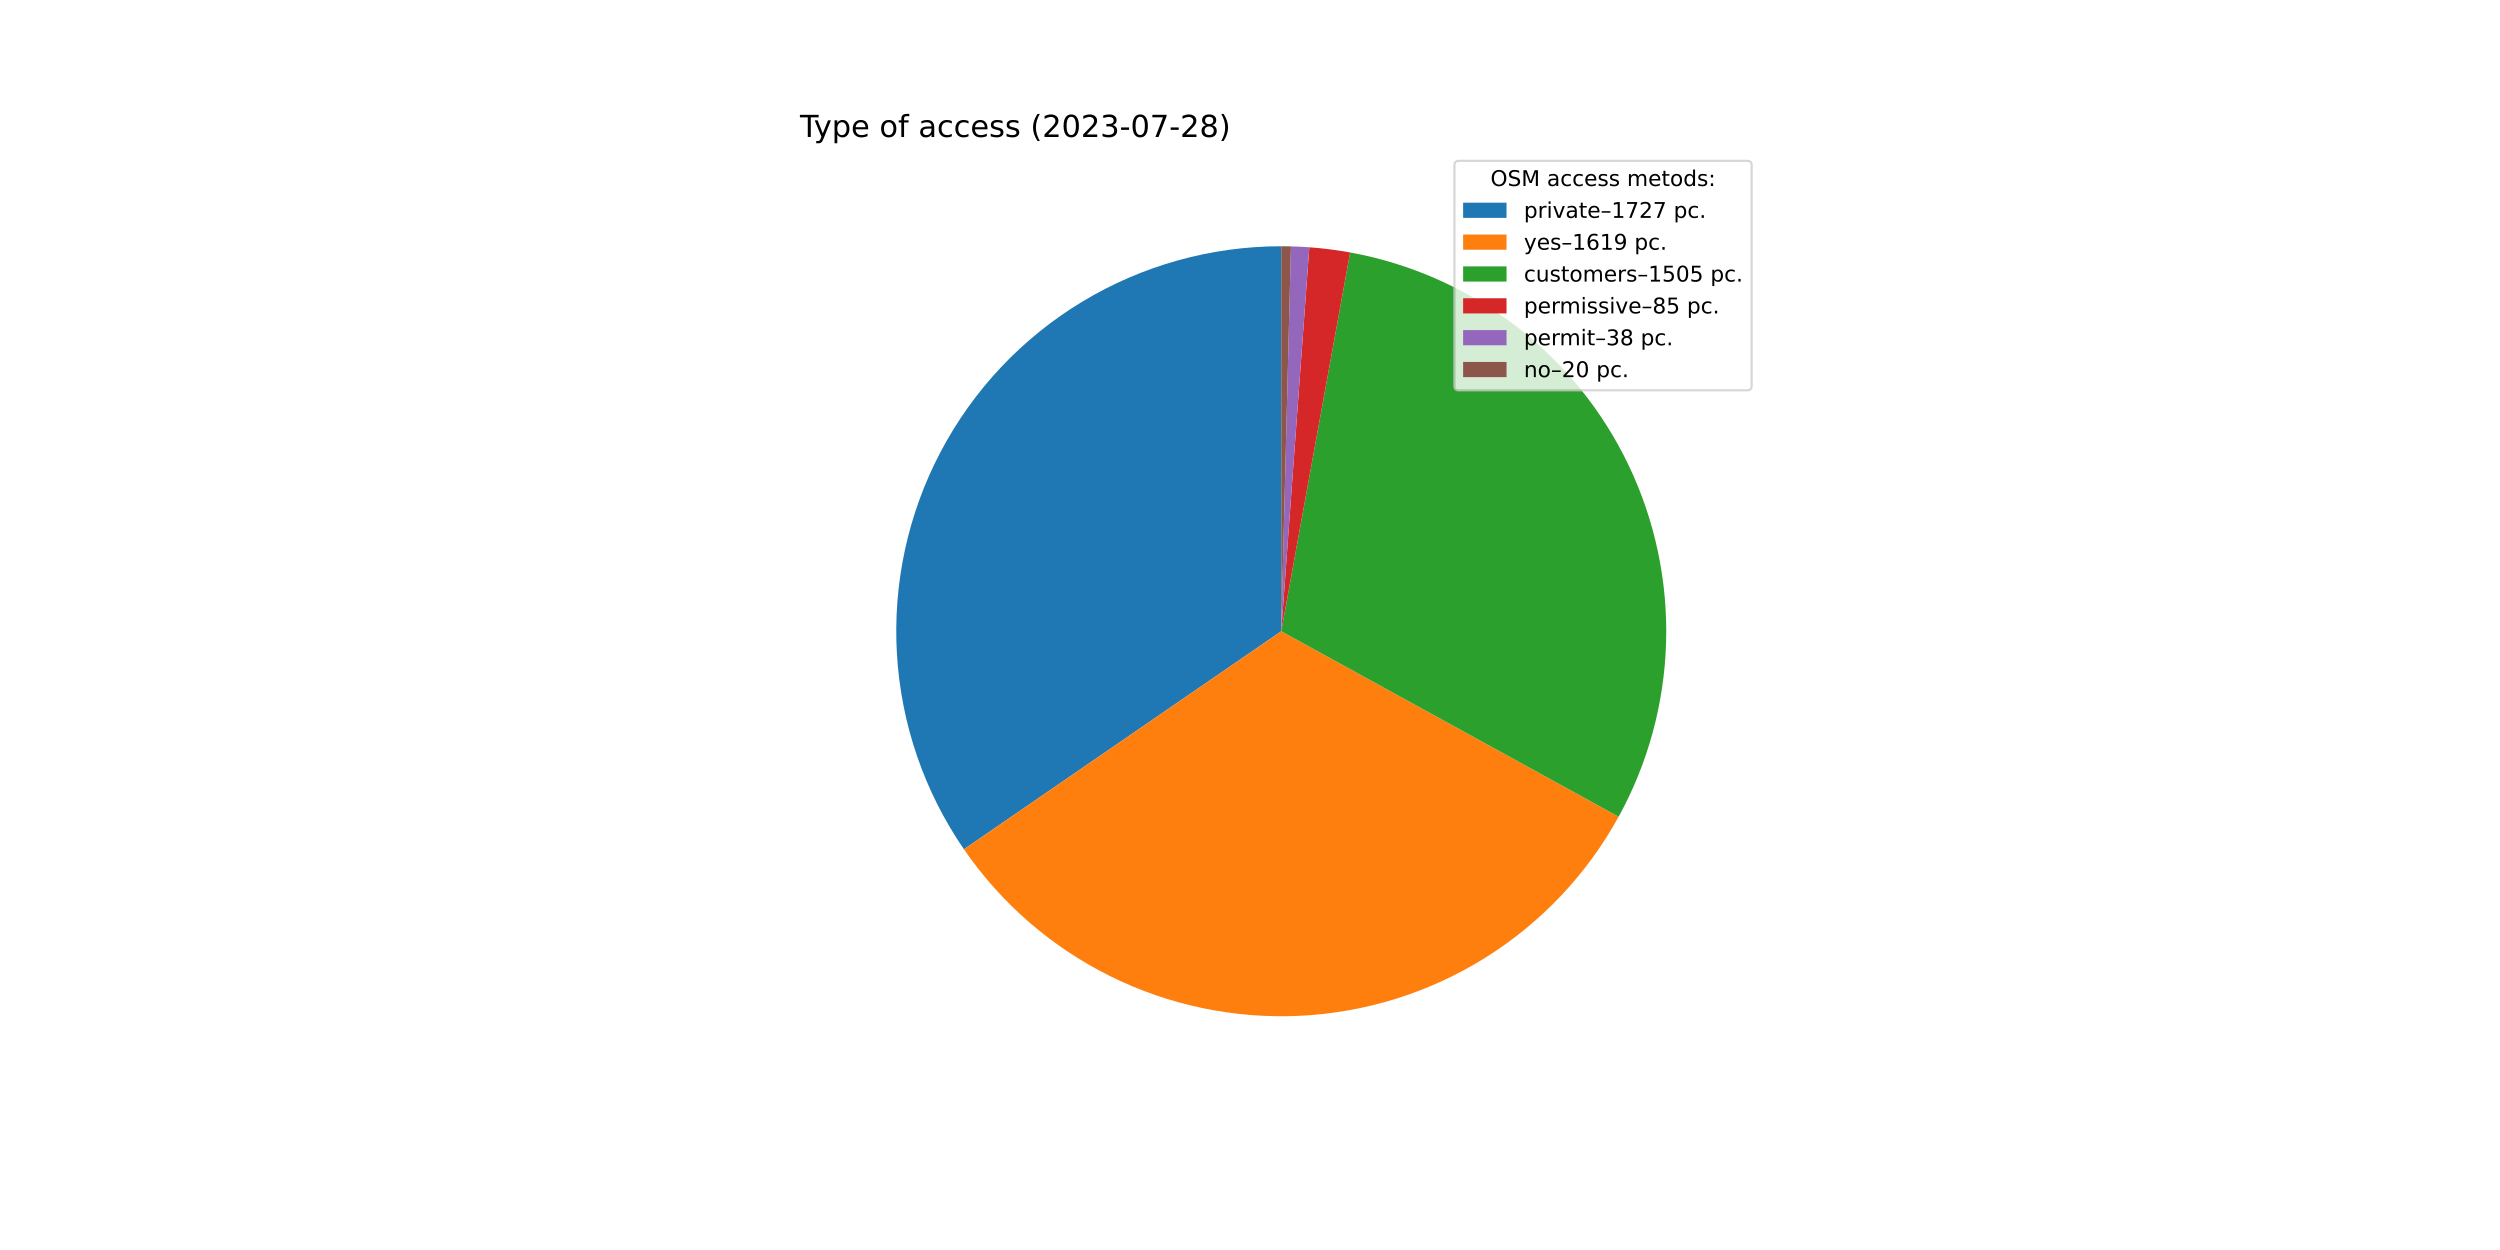
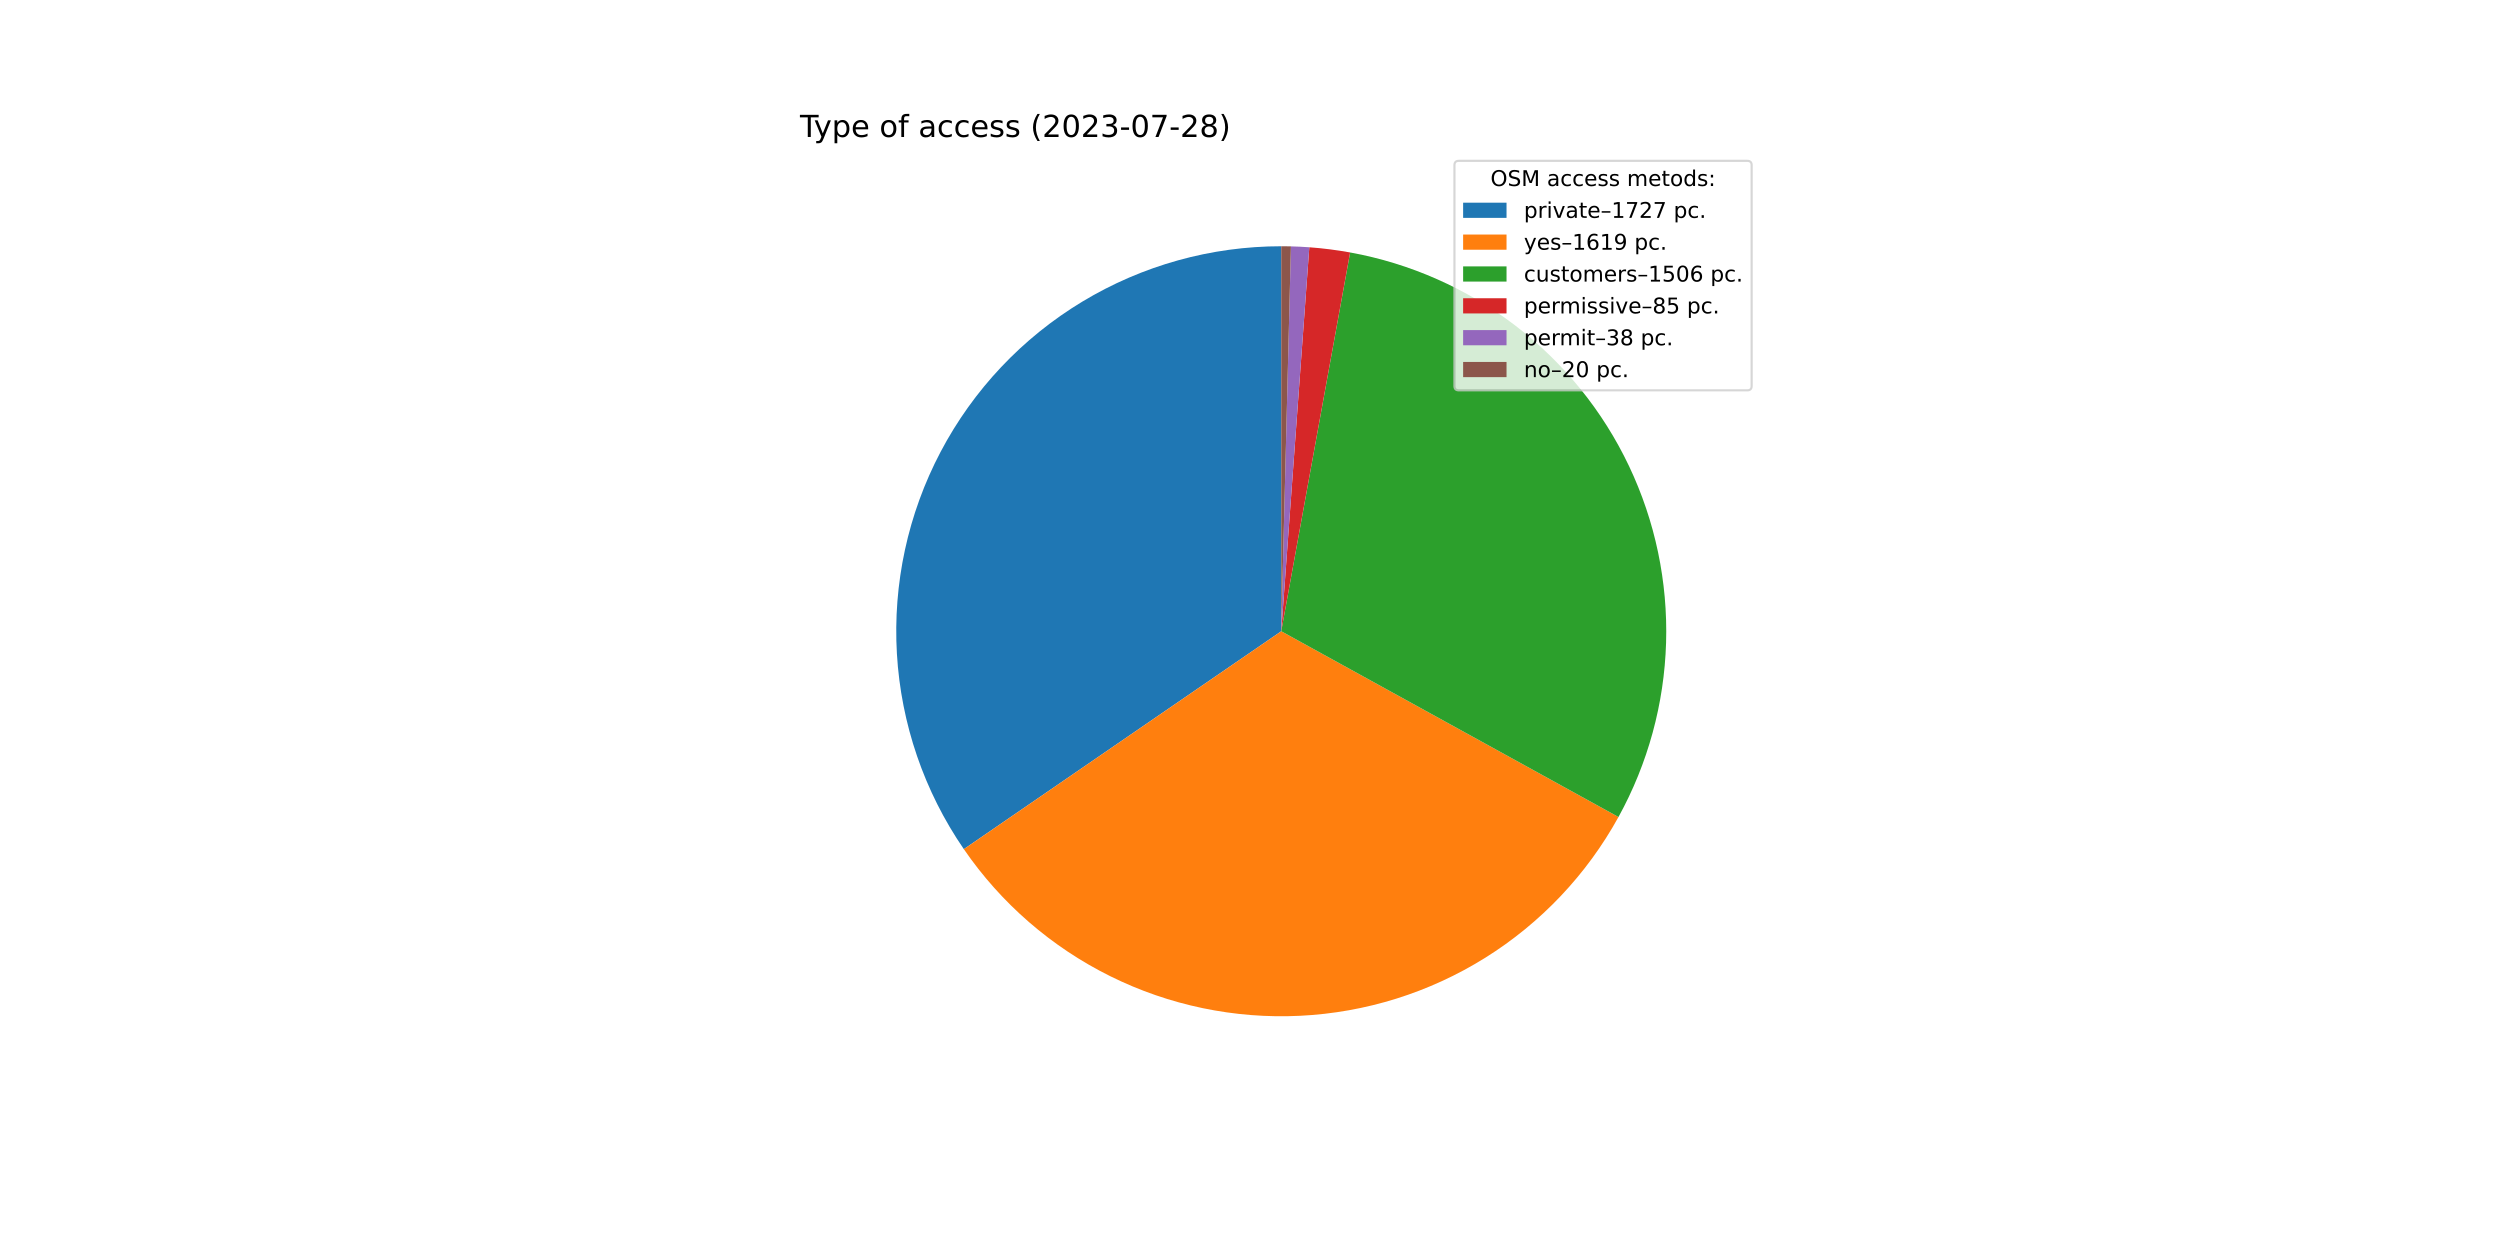
<svg xmlns="http://www.w3.org/2000/svg" xmlns:xlink="http://www.w3.org/1999/xlink" width="1152pt" height="576pt" viewBox="0 0 1152 576" version="1.1">
  <defs>
    <style type="text/css">*{stroke-linejoin: round; stroke-linecap: butt}</style>
  </defs>
  <g id="figure_1">
    <g id="patch_1">
      <path d="M 0 576  L 1152 576  L 1152 0  L 0 0  z " style="fill: #ffffff" />
    </g>
    <g id="axes_1">
      <g id="patch_2">
-         <path d="M 590.4 113.472  C 558.081 113.472 526.368 122.304 498.701 139.009  C 471.034 155.714 448.451 179.666 433.401 208.267  C 418.351 236.868 411.399 269.046 413.299 301.309  C 415.199 333.572 425.879 364.711 444.182 391.348  L 590.4 290.88  L 590.4 113.472  z " style="fill: #1f77b4" />
+         <path d="M 590.4 113.472  C 558.087 113.472 526.381 122.3 498.717 138.999  C 471.054 155.698 448.472 179.641 433.419 208.233  C 418.366 236.825 411.406 268.994 413.295 301.251  C 415.184 333.508 425.851 364.645 444.138 391.285  L 590.4 290.88  L 590.4 113.472  z " style="fill: #1f77b4" />
      </g>
      <g id="patch_3">
-         <path d="M 444.182 391.348  C 461.327 416.301 484.579 436.455 511.713 449.883  C 538.848 463.312 568.975 469.573 599.213 468.069  C 629.451 466.565 658.808 457.345 684.476 441.29  C 710.145 425.236 731.281 402.874 745.866 376.343  L 590.4 290.88  L 444.182 391.348  z " style="fill: #ff7f0e" />
+         <path d="M 444.138 391.285  C 461.269 416.24 484.506 436.401 511.628 449.841  C 538.75 463.281 568.866 469.559 599.1 468.075  C 629.333 466.59 658.689 457.393 684.365 441.36  C 710.04 425.328 731.19 402.988 745.794 376.474  L 590.4 290.88  L 444.138 391.285  z " style="fill: #ff7f0e" />
      </g>
      <g id="patch_4">
-         <path d="M 745.866 376.343  C 759.414 351.698 766.91 324.18 767.732 296.069  C 768.555 267.957 762.681 240.049 750.597 214.653  C 738.513 189.258 720.562 167.096 698.229 150.003  C 675.897 132.909 649.816 121.368 622.146 116.336  L 590.4 290.88  L 745.866 376.343  z " style="fill: #2ca02c" />
+         <path d="M 745.794 376.474  C 759.369 351.829 766.888 324.304 767.729 296.179  C 768.569 268.055 762.707 240.13 750.628 214.718  C 738.548 189.306 720.595 167.128 698.255 150.022  C 675.915 132.917 649.823 121.368 622.14 116.334  L 590.4 290.88  L 745.794 376.474  z " style="fill: #2ca02c" />
      </g>
      <g id="patch_5">
-         <path d="M 622.146 116.336  C 619.035 115.77 615.909 115.287 612.772 114.888  C 609.635 114.49 606.488 114.175 603.334 113.944  L 590.4 290.88  L 622.146 116.336  z " style="fill: #d62728" />
+         <path d="M 622.14 116.334  C 619.03 115.769 615.904 115.286 612.768 114.888  C 609.632 114.489 606.485 114.174 603.332 113.944  L 590.4 290.88  L 622.14 116.334  z " style="fill: #d62728" />
      </g>
      <g id="patch_6">
-         <path d="M 603.334 113.944  C 601.925 113.841 600.513 113.755 599.102 113.686  C 597.69 113.616 596.277 113.564 594.864 113.528  L 590.4 290.88  L 603.334 113.944  z " style="fill: #9467bd" />
+         <path d="M 603.332 113.944  C 601.922 113.841 600.511 113.755 599.1 113.685  C 597.688 113.616 596.276 113.564 594.863 113.528  L 590.4 290.88  L 603.332 113.944  z " style="fill: #9467bd" />
      </g>
      <g id="patch_7">
-         <path d="M 594.864 113.528  C 594.12 113.509 593.376 113.495 592.632 113.486  C 591.888 113.477 591.144 113.472 590.4 113.472  L 590.4 290.88  L 594.864 113.528  z " style="fill: #8c564b" />
+         <path d="M 594.863 113.528  C 594.119 113.509 593.375 113.495 592.632 113.486  C 591.888 113.477 591.144 113.472 590.4 113.472  L 590.4 290.88  L 594.863 113.528  z " style="fill: #8c564b" />
      </g>
      <g id="matplotlib.axis_1" />
      <g id="matplotlib.axis_2" />
      <g id="text_1">
        <g transform="translate(368.64 63.12)scale(0.14 -0.14)">
          <defs>
            <path id="DejaVuSans-54" d="M -19 4666  L 3928 4666  L 3928 4134  L 2272 4134  L 2272 0  L 1638 0  L 1638 4134  L -19 4134  L -19 4666  z " transform="scale(0.015625)" />
            <path id="DejaVuSans-79" d="M 2059 -325  Q 1816 -950 1584 -1140  Q 1353 -1331 966 -1331  L 506 -1331  L 506 -850  L 844 -850  Q 1081 -850 1212 -737  Q 1344 -625 1503 -206  L 1606 56  L 191 3500  L 800 3500  L 1894 763  L 2988 3500  L 3597 3500  L 2059 -325  z " transform="scale(0.015625)" />
            <path id="DejaVuSans-70" d="M 1159 525  L 1159 -1331  L 581 -1331  L 581 3500  L 1159 3500  L 1159 2969  Q 1341 3281 1617 3432  Q 1894 3584 2278 3584  Q 2916 3584 3314 3078  Q 3713 2572 3713 1747  Q 3713 922 3314 415  Q 2916 -91 2278 -91  Q 1894 -91 1617 61  Q 1341 213 1159 525  z M 3116 1747  Q 3116 2381 2855 2742  Q 2594 3103 2138 3103  Q 1681 3103 1420 2742  Q 1159 2381 1159 1747  Q 1159 1113 1420 752  Q 1681 391 2138 391  Q 2594 391 2855 752  Q 3116 1113 3116 1747  z " transform="scale(0.015625)" />
            <path id="DejaVuSans-65" d="M 3597 1894  L 3597 1613  L 953 1613  Q 991 1019 1311 708  Q 1631 397 2203 397  Q 2534 397 2845 478  Q 3156 559 3463 722  L 3463 178  Q 3153 47 2828 -22  Q 2503 -91 2169 -91  Q 1331 -91 842 396  Q 353 884 353 1716  Q 353 2575 817 3079  Q 1281 3584 2069 3584  Q 2775 3584 3186 3129  Q 3597 2675 3597 1894  z M 3022 2063  Q 3016 2534 2758 2815  Q 2500 3097 2075 3097  Q 1594 3097 1305 2825  Q 1016 2553 972 2059  L 3022 2063  z " transform="scale(0.015625)" />
            <path id="DejaVuSans-20" transform="scale(0.015625)" />
            <path id="DejaVuSans-6f" d="M 1959 3097  Q 1497 3097 1228 2736  Q 959 2375 959 1747  Q 959 1119 1226 758  Q 1494 397 1959 397  Q 2419 397 2687 759  Q 2956 1122 2956 1747  Q 2956 2369 2687 2733  Q 2419 3097 1959 3097  z M 1959 3584  Q 2709 3584 3137 3096  Q 3566 2609 3566 1747  Q 3566 888 3137 398  Q 2709 -91 1959 -91  Q 1206 -91 779 398  Q 353 888 353 1747  Q 353 2609 779 3096  Q 1206 3584 1959 3584  z " transform="scale(0.015625)" />
            <path id="DejaVuSans-66" d="M 2375 4863  L 2375 4384  L 1825 4384  Q 1516 4384 1395 4259  Q 1275 4134 1275 3809  L 1275 3500  L 2222 3500  L 2222 3053  L 1275 3053  L 1275 0  L 697 0  L 697 3053  L 147 3053  L 147 3500  L 697 3500  L 697 3744  Q 697 4328 969 4595  Q 1241 4863 1831 4863  L 2375 4863  z " transform="scale(0.015625)" />
            <path id="DejaVuSans-61" d="M 2194 1759  Q 1497 1759 1228 1600  Q 959 1441 959 1056  Q 959 750 1161 570  Q 1363 391 1709 391  Q 2188 391 2477 730  Q 2766 1069 2766 1631  L 2766 1759  L 2194 1759  z M 3341 1997  L 3341 0  L 2766 0  L 2766 531  Q 2569 213 2275 61  Q 1981 -91 1556 -91  Q 1019 -91 701 211  Q 384 513 384 1019  Q 384 1609 779 1909  Q 1175 2209 1959 2209  L 2766 2209  L 2766 2266  Q 2766 2663 2505 2880  Q 2244 3097 1772 3097  Q 1472 3097 1187 3025  Q 903 2953 641 2809  L 641 3341  Q 956 3463 1253 3523  Q 1550 3584 1831 3584  Q 2591 3584 2966 3190  Q 3341 2797 3341 1997  z " transform="scale(0.015625)" />
            <path id="DejaVuSans-63" d="M 3122 3366  L 3122 2828  Q 2878 2963 2633 3030  Q 2388 3097 2138 3097  Q 1578 3097 1268 2742  Q 959 2388 959 1747  Q 959 1106 1268 751  Q 1578 397 2138 397  Q 2388 397 2633 464  Q 2878 531 3122 666  L 3122 134  Q 2881 22 2623 -34  Q 2366 -91 2075 -91  Q 1284 -91 818 406  Q 353 903 353 1747  Q 353 2603 823 3093  Q 1294 3584 2113 3584  Q 2378 3584 2631 3529  Q 2884 3475 3122 3366  z " transform="scale(0.015625)" />
            <path id="DejaVuSans-73" d="M 2834 3397  L 2834 2853  Q 2591 2978 2328 3040  Q 2066 3103 1784 3103  Q 1356 3103 1142 2972  Q 928 2841 928 2578  Q 928 2378 1081 2264  Q 1234 2150 1697 2047  L 1894 2003  Q 2506 1872 2764 1633  Q 3022 1394 3022 966  Q 3022 478 2636 193  Q 2250 -91 1575 -91  Q 1294 -91 989 -36  Q 684 19 347 128  L 347 722  Q 666 556 975 473  Q 1284 391 1588 391  Q 1994 391 2212 530  Q 2431 669 2431 922  Q 2431 1156 2273 1281  Q 2116 1406 1581 1522  L 1381 1569  Q 847 1681 609 1914  Q 372 2147 372 2553  Q 372 3047 722 3315  Q 1072 3584 1716 3584  Q 2034 3584 2315 3537  Q 2597 3491 2834 3397  z " transform="scale(0.015625)" />
            <path id="DejaVuSans-28" d="M 1984 4856  Q 1566 4138 1362 3434  Q 1159 2731 1159 2009  Q 1159 1288 1364 580  Q 1569 -128 1984 -844  L 1484 -844  Q 1016 -109 783 600  Q 550 1309 550 2009  Q 550 2706 781 3412  Q 1013 4119 1484 4856  L 1984 4856  z " transform="scale(0.015625)" />
            <path id="DejaVuSans-32" d="M 1228 531  L 3431 531  L 3431 0  L 469 0  L 469 531  Q 828 903 1448 1529  Q 2069 2156 2228 2338  Q 2531 2678 2651 2914  Q 2772 3150 2772 3378  Q 2772 3750 2511 3984  Q 2250 4219 1831 4219  Q 1534 4219 1204 4116  Q 875 4013 500 3803  L 500 4441  Q 881 4594 1212 4672  Q 1544 4750 1819 4750  Q 2544 4750 2975 4387  Q 3406 4025 3406 3419  Q 3406 3131 3298 2873  Q 3191 2616 2906 2266  Q 2828 2175 2409 1742  Q 1991 1309 1228 531  z " transform="scale(0.015625)" />
            <path id="DejaVuSans-30" d="M 2034 4250  Q 1547 4250 1301 3770  Q 1056 3291 1056 2328  Q 1056 1369 1301 889  Q 1547 409 2034 409  Q 2525 409 2770 889  Q 3016 1369 3016 2328  Q 3016 3291 2770 3770  Q 2525 4250 2034 4250  z M 2034 4750  Q 2819 4750 3233 4129  Q 3647 3509 3647 2328  Q 3647 1150 3233 529  Q 2819 -91 2034 -91  Q 1250 -91 836 529  Q 422 1150 422 2328  Q 422 3509 836 4129  Q 1250 4750 2034 4750  z " transform="scale(0.015625)" />
            <path id="DejaVuSans-33" d="M 2597 2516  Q 3050 2419 3304 2112  Q 3559 1806 3559 1356  Q 3559 666 3084 287  Q 2609 -91 1734 -91  Q 1441 -91 1130 -33  Q 819 25 488 141  L 488 750  Q 750 597 1062 519  Q 1375 441 1716 441  Q 2309 441 2620 675  Q 2931 909 2931 1356  Q 2931 1769 2642 2001  Q 2353 2234 1838 2234  L 1294 2234  L 1294 2753  L 1863 2753  Q 2328 2753 2575 2939  Q 2822 3125 2822 3475  Q 2822 3834 2567 4026  Q 2313 4219 1838 4219  Q 1578 4219 1281 4162  Q 984 4106 628 3988  L 628 4550  Q 988 4650 1302 4700  Q 1616 4750 1894 4750  Q 2613 4750 3031 4423  Q 3450 4097 3450 3541  Q 3450 3153 3228 2886  Q 3006 2619 2597 2516  z " transform="scale(0.015625)" />
            <path id="DejaVuSans-2d" d="M 313 2009  L 1997 2009  L 1997 1497  L 313 1497  L 313 2009  z " transform="scale(0.015625)" />
            <path id="DejaVuSans-37" d="M 525 4666  L 3525 4666  L 3525 4397  L 1831 0  L 1172 0  L 2766 4134  L 525 4134  L 525 4666  z " transform="scale(0.015625)" />
            <path id="DejaVuSans-38" d="M 2034 2216  Q 1584 2216 1326 1975  Q 1069 1734 1069 1313  Q 1069 891 1326 650  Q 1584 409 2034 409  Q 2484 409 2743 651  Q 3003 894 3003 1313  Q 3003 1734 2745 1975  Q 2488 2216 2034 2216  z M 1403 2484  Q 997 2584 770 2862  Q 544 3141 544 3541  Q 544 4100 942 4425  Q 1341 4750 2034 4750  Q 2731 4750 3128 4425  Q 3525 4100 3525 3541  Q 3525 3141 3298 2862  Q 3072 2584 2669 2484  Q 3125 2378 3379 2068  Q 3634 1759 3634 1313  Q 3634 634 3220 271  Q 2806 -91 2034 -91  Q 1263 -91 848 271  Q 434 634 434 1313  Q 434 1759 690 2068  Q 947 2378 1403 2484  z M 1172 3481  Q 1172 3119 1398 2916  Q 1625 2713 2034 2713  Q 2441 2713 2670 2916  Q 2900 3119 2900 3481  Q 2900 3844 2670 4047  Q 2441 4250 2034 4250  Q 1625 4250 1398 4047  Q 1172 3844 1172 3481  z " transform="scale(0.015625)" />
            <path id="DejaVuSans-29" d="M 513 4856  L 1013 4856  Q 1481 4119 1714 3412  Q 1947 2706 1947 2009  Q 1947 1309 1714 600  Q 1481 -109 1013 -844  L 513 -844  Q 928 -128 1133 580  Q 1338 1288 1338 2009  Q 1338 2731 1133 3434  Q 928 4138 513 4856  z " transform="scale(0.015625)" />
          </defs>
          <use xlink:href="#DejaVuSans-54" />
          <use xlink:href="#DejaVuSans-79" x="45.459" />
          <use xlink:href="#DejaVuSans-70" x="104.639" />
          <use xlink:href="#DejaVuSans-65" x="168.115" />
          <use xlink:href="#DejaVuSans-20" x="229.639" />
          <use xlink:href="#DejaVuSans-6f" x="261.426" />
          <use xlink:href="#DejaVuSans-66" x="322.607" />
          <use xlink:href="#DejaVuSans-20" x="357.812" />
          <use xlink:href="#DejaVuSans-61" x="389.6" />
          <use xlink:href="#DejaVuSans-63" x="450.879" />
          <use xlink:href="#DejaVuSans-63" x="505.859" />
          <use xlink:href="#DejaVuSans-65" x="560.84" />
          <use xlink:href="#DejaVuSans-73" x="622.363" />
          <use xlink:href="#DejaVuSans-73" x="674.463" />
          <use xlink:href="#DejaVuSans-20" x="726.562" />
          <use xlink:href="#DejaVuSans-28" x="758.35" />
          <use xlink:href="#DejaVuSans-32" x="797.363" />
          <use xlink:href="#DejaVuSans-30" x="860.986" />
          <use xlink:href="#DejaVuSans-32" x="924.609" />
          <use xlink:href="#DejaVuSans-33" x="988.232" />
          <use xlink:href="#DejaVuSans-2d" x="1051.855" />
          <use xlink:href="#DejaVuSans-30" x="1087.939" />
          <use xlink:href="#DejaVuSans-37" x="1151.562" />
          <use xlink:href="#DejaVuSans-2d" x="1215.186" />
          <use xlink:href="#DejaVuSans-32" x="1251.27" />
          <use xlink:href="#DejaVuSans-38" x="1314.893" />
          <use xlink:href="#DejaVuSans-29" x="1378.516" />
        </g>
      </g>
      <g id="legend_1">
        <g id="patch_8">
          <path d="M 672.208 179.867  L 805.16 179.867  Q 807.16 179.867 807.16 177.867  L 807.16 76.12  Q 807.16 74.12 805.16 74.12  L 672.208 74.12  Q 670.208 74.12 670.208 76.12  L 670.208 177.867  Q 670.208 179.867 672.208 179.867  z " style="fill: #ffffff; opacity: 0.8; stroke: #cccccc; stroke-linejoin: miter" />
        </g>
        <g id="text_2">
          <g transform="translate(686.8038 85.71844)scale(0.1 -0.1)">
            <defs>
              <path id="DejaVuSans-4f" d="M 2522 4238  Q 1834 4238 1429 3725  Q 1025 3213 1025 2328  Q 1025 1447 1429 934  Q 1834 422 2522 422  Q 3209 422 3611 934  Q 4013 1447 4013 2328  Q 4013 3213 3611 3725  Q 3209 4238 2522 4238  z M 2522 4750  Q 3503 4750 4090 4092  Q 4678 3434 4678 2328  Q 4678 1225 4090 567  Q 3503 -91 2522 -91  Q 1538 -91 948 565  Q 359 1222 359 2328  Q 359 3434 948 4092  Q 1538 4750 2522 4750  z " transform="scale(0.015625)" />
              <path id="DejaVuSans-53" d="M 3425 4513  L 3425 3897  Q 3066 4069 2747 4153  Q 2428 4238 2131 4238  Q 1616 4238 1336 4038  Q 1056 3838 1056 3469  Q 1056 3159 1242 3001  Q 1428 2844 1947 2747  L 2328 2669  Q 3034 2534 3370 2195  Q 3706 1856 3706 1288  Q 3706 609 3251 259  Q 2797 -91 1919 -91  Q 1588 -91 1214 -16  Q 841 59 441 206  L 441 856  Q 825 641 1194 531  Q 1563 422 1919 422  Q 2459 422 2753 634  Q 3047 847 3047 1241  Q 3047 1584 2836 1778  Q 2625 1972 2144 2069  L 1759 2144  Q 1053 2284 737 2584  Q 422 2884 422 3419  Q 422 4038 858 4394  Q 1294 4750 2059 4750  Q 2388 4750 2728 4690  Q 3069 4631 3425 4513  z " transform="scale(0.015625)" />
              <path id="DejaVuSans-4d" d="M 628 4666  L 1569 4666  L 2759 1491  L 3956 4666  L 4897 4666  L 4897 0  L 4281 0  L 4281 4097  L 3078 897  L 2444 897  L 1241 4097  L 1241 0  L 628 0  L 628 4666  z " transform="scale(0.015625)" />
              <path id="DejaVuSans-6d" d="M 3328 2828  Q 3544 3216 3844 3400  Q 4144 3584 4550 3584  Q 5097 3584 5394 3201  Q 5691 2819 5691 2113  L 5691 0  L 5113 0  L 5113 2094  Q 5113 2597 4934 2840  Q 4756 3084 4391 3084  Q 3944 3084 3684 2787  Q 3425 2491 3425 1978  L 3425 0  L 2847 0  L 2847 2094  Q 2847 2600 2669 2842  Q 2491 3084 2119 3084  Q 1678 3084 1418 2786  Q 1159 2488 1159 1978  L 1159 0  L 581 0  L 581 3500  L 1159 3500  L 1159 2956  Q 1356 3278 1631 3431  Q 1906 3584 2284 3584  Q 2666 3584 2933 3390  Q 3200 3197 3328 2828  z " transform="scale(0.015625)" />
              <path id="DejaVuSans-74" d="M 1172 4494  L 1172 3500  L 2356 3500  L 2356 3053  L 1172 3053  L 1172 1153  Q 1172 725 1289 603  Q 1406 481 1766 481  L 2356 481  L 2356 0  L 1766 0  Q 1100 0 847 248  Q 594 497 594 1153  L 594 3053  L 172 3053  L 172 3500  L 594 3500  L 594 4494  L 1172 4494  z " transform="scale(0.015625)" />
              <path id="DejaVuSans-64" d="M 2906 2969  L 2906 4863  L 3481 4863  L 3481 0  L 2906 0  L 2906 525  Q 2725 213 2448 61  Q 2172 -91 1784 -91  Q 1150 -91 751 415  Q 353 922 353 1747  Q 353 2572 751 3078  Q 1150 3584 1784 3584  Q 2172 3584 2448 3432  Q 2725 3281 2906 2969  z M 947 1747  Q 947 1113 1208 752  Q 1469 391 1925 391  Q 2381 391 2643 752  Q 2906 1113 2906 1747  Q 2906 2381 2643 2742  Q 2381 3103 1925 3103  Q 1469 3103 1208 2742  Q 947 2381 947 1747  z " transform="scale(0.015625)" />
              <path id="DejaVuSans-3a" d="M 750 794  L 1409 794  L 1409 0  L 750 0  L 750 794  z M 750 3309  L 1409 3309  L 1409 2516  L 750 2516  L 750 3309  z " transform="scale(0.015625)" />
            </defs>
            <use xlink:href="#DejaVuSans-4f" />
            <use xlink:href="#DejaVuSans-53" x="78.711" />
            <use xlink:href="#DejaVuSans-4d" x="142.188" />
            <use xlink:href="#DejaVuSans-20" x="228.467" />
            <use xlink:href="#DejaVuSans-61" x="260.254" />
            <use xlink:href="#DejaVuSans-63" x="321.533" />
            <use xlink:href="#DejaVuSans-63" x="376.514" />
            <use xlink:href="#DejaVuSans-65" x="431.494" />
            <use xlink:href="#DejaVuSans-73" x="493.018" />
            <use xlink:href="#DejaVuSans-73" x="545.117" />
            <use xlink:href="#DejaVuSans-20" x="597.217" />
            <use xlink:href="#DejaVuSans-6d" x="629.004" />
            <use xlink:href="#DejaVuSans-65" x="726.416" />
            <use xlink:href="#DejaVuSans-74" x="787.939" />
            <use xlink:href="#DejaVuSans-6f" x="827.148" />
            <use xlink:href="#DejaVuSans-64" x="888.33" />
            <use xlink:href="#DejaVuSans-73" x="951.807" />
            <use xlink:href="#DejaVuSans-3a" x="1003.906" />
          </g>
        </g>
        <g id="patch_9">
          <path d="M 674.208 100.397  L 694.208 100.397  L 694.208 93.397  L 674.208 93.397  z " style="fill: #1f77b4" />
        </g>
        <g id="text_3">
          <g transform="translate(702.2084 100.3966)scale(0.1 -0.1)">
            <defs>
              <path id="DejaVuSans-72" d="M 2631 2963  Q 2534 3019 2420 3045  Q 2306 3072 2169 3072  Q 1681 3072 1420 2755  Q 1159 2438 1159 1844  L 1159 0  L 581 0  L 581 3500  L 1159 3500  L 1159 2956  Q 1341 3275 1631 3429  Q 1922 3584 2338 3584  Q 2397 3584 2469 3576  Q 2541 3569 2628 3553  L 2631 2963  z " transform="scale(0.015625)" />
              <path id="DejaVuSans-69" d="M 603 3500  L 1178 3500  L 1178 0  L 603 0  L 603 3500  z M 603 4863  L 1178 4863  L 1178 4134  L 603 4134  L 603 4863  z " transform="scale(0.015625)" />
              <path id="DejaVuSans-76" d="M 191 3500  L 800 3500  L 1894 563  L 2988 3500  L 3597 3500  L 2284 0  L 1503 0  L 191 3500  z " transform="scale(0.015625)" />
              <path id="DejaVuSans-2013" d="M 313 1978  L 2888 1978  L 2888 1528  L 313 1528  L 313 1978  z " transform="scale(0.015625)" />
              <path id="DejaVuSans-31" d="M 794 531  L 1825 531  L 1825 4091  L 703 3866  L 703 4441  L 1819 4666  L 2450 4666  L 2450 531  L 3481 531  L 3481 0  L 794 0  L 794 531  z " transform="scale(0.015625)" />
              <path id="DejaVuSans-2e" d="M 684 794  L 1344 794  L 1344 0  L 684 0  L 684 794  z " transform="scale(0.015625)" />
            </defs>
            <use xlink:href="#DejaVuSans-70" />
            <use xlink:href="#DejaVuSans-72" x="63.477" />
            <use xlink:href="#DejaVuSans-69" x="104.59" />
            <use xlink:href="#DejaVuSans-76" x="132.373" />
            <use xlink:href="#DejaVuSans-61" x="191.553" />
            <use xlink:href="#DejaVuSans-74" x="252.832" />
            <use xlink:href="#DejaVuSans-65" x="292.041" />
            <use xlink:href="#DejaVuSans-2013" x="353.564" />
            <use xlink:href="#DejaVuSans-31" x="403.564" />
            <use xlink:href="#DejaVuSans-37" x="467.188" />
            <use xlink:href="#DejaVuSans-32" x="530.811" />
            <use xlink:href="#DejaVuSans-37" x="594.434" />
            <use xlink:href="#DejaVuSans-20" x="658.057" />
            <use xlink:href="#DejaVuSans-70" x="689.844" />
            <use xlink:href="#DejaVuSans-63" x="753.32" />
            <use xlink:href="#DejaVuSans-2e" x="808.301" />
          </g>
        </g>
        <g id="patch_10">
          <path d="M 674.208 115.075  L 694.208 115.075  L 694.208 108.075  L 674.208 108.075  z " style="fill: #ff7f0e" />
        </g>
        <g id="text_4">
          <g transform="translate(702.2084 115.0747)scale(0.1 -0.1)">
            <defs>
              <path id="DejaVuSans-36" d="M 2113 2584  Q 1688 2584 1439 2293  Q 1191 2003 1191 1497  Q 1191 994 1439 701  Q 1688 409 2113 409  Q 2538 409 2786 701  Q 3034 994 3034 1497  Q 3034 2003 2786 2293  Q 2538 2584 2113 2584  z M 3366 4563  L 3366 3988  Q 3128 4100 2886 4159  Q 2644 4219 2406 4219  Q 1781 4219 1451 3797  Q 1122 3375 1075 2522  Q 1259 2794 1537 2939  Q 1816 3084 2150 3084  Q 2853 3084 3261 2657  Q 3669 2231 3669 1497  Q 3669 778 3244 343  Q 2819 -91 2113 -91  Q 1303 -91 875 529  Q 447 1150 447 2328  Q 447 3434 972 4092  Q 1497 4750 2381 4750  Q 2619 4750 2861 4703  Q 3103 4656 3366 4563  z " transform="scale(0.015625)" />
              <path id="DejaVuSans-39" d="M 703 97  L 703 672  Q 941 559 1184 500  Q 1428 441 1663 441  Q 2288 441 2617 861  Q 2947 1281 2994 2138  Q 2813 1869 2534 1725  Q 2256 1581 1919 1581  Q 1219 1581 811 2004  Q 403 2428 403 3163  Q 403 3881 828 4315  Q 1253 4750 1959 4750  Q 2769 4750 3195 4129  Q 3622 3509 3622 2328  Q 3622 1225 3098 567  Q 2575 -91 1691 -91  Q 1453 -91 1209 -44  Q 966 3 703 97  z M 1959 2075  Q 2384 2075 2632 2365  Q 2881 2656 2881 3163  Q 2881 3666 2632 3958  Q 2384 4250 1959 4250  Q 1534 4250 1286 3958  Q 1038 3666 1038 3163  Q 1038 2656 1286 2365  Q 1534 2075 1959 2075  z " transform="scale(0.015625)" />
            </defs>
            <use xlink:href="#DejaVuSans-79" />
            <use xlink:href="#DejaVuSans-65" x="59.18" />
            <use xlink:href="#DejaVuSans-73" x="120.703" />
            <use xlink:href="#DejaVuSans-2013" x="172.803" />
            <use xlink:href="#DejaVuSans-31" x="222.803" />
            <use xlink:href="#DejaVuSans-36" x="286.426" />
            <use xlink:href="#DejaVuSans-31" x="350.049" />
            <use xlink:href="#DejaVuSans-39" x="413.672" />
            <use xlink:href="#DejaVuSans-20" x="477.295" />
            <use xlink:href="#DejaVuSans-70" x="509.082" />
            <use xlink:href="#DejaVuSans-63" x="572.559" />
            <use xlink:href="#DejaVuSans-2e" x="627.539" />
          </g>
        </g>
        <g id="patch_11">
          <path d="M 674.208 129.753  L 694.208 129.753  L 694.208 122.753  L 674.208 122.753  z " style="fill: #2ca02c" />
        </g>
        <g id="text_5">
          <g transform="translate(702.2084 129.7528)scale(0.1 -0.1)">
            <defs>
              <path id="DejaVuSans-75" d="M 544 1381  L 544 3500  L 1119 3500  L 1119 1403  Q 1119 906 1312 657  Q 1506 409 1894 409  Q 2359 409 2629 706  Q 2900 1003 2900 1516  L 2900 3500  L 3475 3500  L 3475 0  L 2900 0  L 2900 538  Q 2691 219 2414 64  Q 2138 -91 1772 -91  Q 1169 -91 856 284  Q 544 659 544 1381  z M 1991 3584  L 1991 3584  z " transform="scale(0.015625)" />
              <path id="DejaVuSans-35" d="M 691 4666  L 3169 4666  L 3169 4134  L 1269 4134  L 1269 2991  Q 1406 3038 1543 3061  Q 1681 3084 1819 3084  Q 2600 3084 3056 2656  Q 3513 2228 3513 1497  Q 3513 744 3044 326  Q 2575 -91 1722 -91  Q 1428 -91 1123 -41  Q 819 9 494 109  L 494 744  Q 775 591 1075 516  Q 1375 441 1709 441  Q 2250 441 2565 725  Q 2881 1009 2881 1497  Q 2881 1984 2565 2268  Q 2250 2553 1709 2553  Q 1456 2553 1204 2497  Q 953 2441 691 2322  L 691 4666  z " transform="scale(0.015625)" />
            </defs>
            <use xlink:href="#DejaVuSans-63" />
            <use xlink:href="#DejaVuSans-75" x="54.98" />
            <use xlink:href="#DejaVuSans-73" x="118.359" />
            <use xlink:href="#DejaVuSans-74" x="170.459" />
            <use xlink:href="#DejaVuSans-6f" x="209.668" />
            <use xlink:href="#DejaVuSans-6d" x="270.85" />
            <use xlink:href="#DejaVuSans-65" x="368.262" />
            <use xlink:href="#DejaVuSans-72" x="429.785" />
            <use xlink:href="#DejaVuSans-73" x="470.898" />
            <use xlink:href="#DejaVuSans-2013" x="522.998" />
            <use xlink:href="#DejaVuSans-31" x="572.998" />
            <use xlink:href="#DejaVuSans-35" x="636.621" />
            <use xlink:href="#DejaVuSans-30" x="700.244" />
-             <use xlink:href="#DejaVuSans-35" x="763.867" />
+             <use xlink:href="#DejaVuSans-36" x="763.867" />
            <use xlink:href="#DejaVuSans-20" x="827.49" />
            <use xlink:href="#DejaVuSans-70" x="859.277" />
            <use xlink:href="#DejaVuSans-63" x="922.754" />
            <use xlink:href="#DejaVuSans-2e" x="977.734" />
          </g>
        </g>
        <g id="patch_12">
          <path d="M 674.208 144.431  L 694.208 144.431  L 694.208 137.431  L 674.208 137.431  z " style="fill: #d62728" />
        </g>
        <g id="text_6">
          <g transform="translate(702.2084 144.4309)scale(0.1 -0.1)">
            <use xlink:href="#DejaVuSans-70" />
            <use xlink:href="#DejaVuSans-65" x="63.477" />
            <use xlink:href="#DejaVuSans-72" x="125" />
            <use xlink:href="#DejaVuSans-6d" x="164.363" />
            <use xlink:href="#DejaVuSans-69" x="261.775" />
            <use xlink:href="#DejaVuSans-73" x="289.559" />
            <use xlink:href="#DejaVuSans-73" x="341.658" />
            <use xlink:href="#DejaVuSans-69" x="393.758" />
            <use xlink:href="#DejaVuSans-76" x="421.541" />
            <use xlink:href="#DejaVuSans-65" x="480.721" />
            <use xlink:href="#DejaVuSans-2013" x="542.244" />
            <use xlink:href="#DejaVuSans-38" x="592.244" />
            <use xlink:href="#DejaVuSans-35" x="655.867" />
            <use xlink:href="#DejaVuSans-20" x="719.49" />
            <use xlink:href="#DejaVuSans-70" x="751.277" />
            <use xlink:href="#DejaVuSans-63" x="814.754" />
            <use xlink:href="#DejaVuSans-2e" x="869.734" />
          </g>
        </g>
        <g id="patch_13">
          <path d="M 674.208 159.109  L 694.208 159.109  L 694.208 152.109  L 674.208 152.109  z " style="fill: #9467bd" />
        </g>
        <g id="text_7">
          <g transform="translate(702.2084 159.1091)scale(0.1 -0.1)">
            <use xlink:href="#DejaVuSans-70" />
            <use xlink:href="#DejaVuSans-65" x="63.477" />
            <use xlink:href="#DejaVuSans-72" x="125" />
            <use xlink:href="#DejaVuSans-6d" x="164.363" />
            <use xlink:href="#DejaVuSans-69" x="261.775" />
            <use xlink:href="#DejaVuSans-74" x="289.559" />
            <use xlink:href="#DejaVuSans-2013" x="328.768" />
            <use xlink:href="#DejaVuSans-33" x="378.768" />
            <use xlink:href="#DejaVuSans-38" x="442.391" />
            <use xlink:href="#DejaVuSans-20" x="506.014" />
            <use xlink:href="#DejaVuSans-70" x="537.801" />
            <use xlink:href="#DejaVuSans-63" x="601.277" />
            <use xlink:href="#DejaVuSans-2e" x="656.258" />
          </g>
        </g>
        <g id="patch_14">
          <path d="M 674.208 173.787  L 694.208 173.787  L 694.208 166.787  L 674.208 166.787  z " style="fill: #8c564b" />
        </g>
        <g id="text_8">
          <g transform="translate(702.2084 173.7872)scale(0.1 -0.1)">
            <defs>
              <path id="DejaVuSans-6e" d="M 3513 2113  L 3513 0  L 2938 0  L 2938 2094  Q 2938 2591 2744 2837  Q 2550 3084 2163 3084  Q 1697 3084 1428 2787  Q 1159 2491 1159 1978  L 1159 0  L 581 0  L 581 3500  L 1159 3500  L 1159 2956  Q 1366 3272 1645 3428  Q 1925 3584 2291 3584  Q 2894 3584 3203 3211  Q 3513 2838 3513 2113  z " transform="scale(0.015625)" />
            </defs>
            <use xlink:href="#DejaVuSans-6e" />
            <use xlink:href="#DejaVuSans-6f" x="63.379" />
            <use xlink:href="#DejaVuSans-2013" x="124.561" />
            <use xlink:href="#DejaVuSans-32" x="174.561" />
            <use xlink:href="#DejaVuSans-30" x="238.184" />
            <use xlink:href="#DejaVuSans-20" x="301.807" />
            <use xlink:href="#DejaVuSans-70" x="333.594" />
            <use xlink:href="#DejaVuSans-63" x="397.07" />
            <use xlink:href="#DejaVuSans-2e" x="452.051" />
          </g>
        </g>
      </g>
    </g>
  </g>
</svg>
